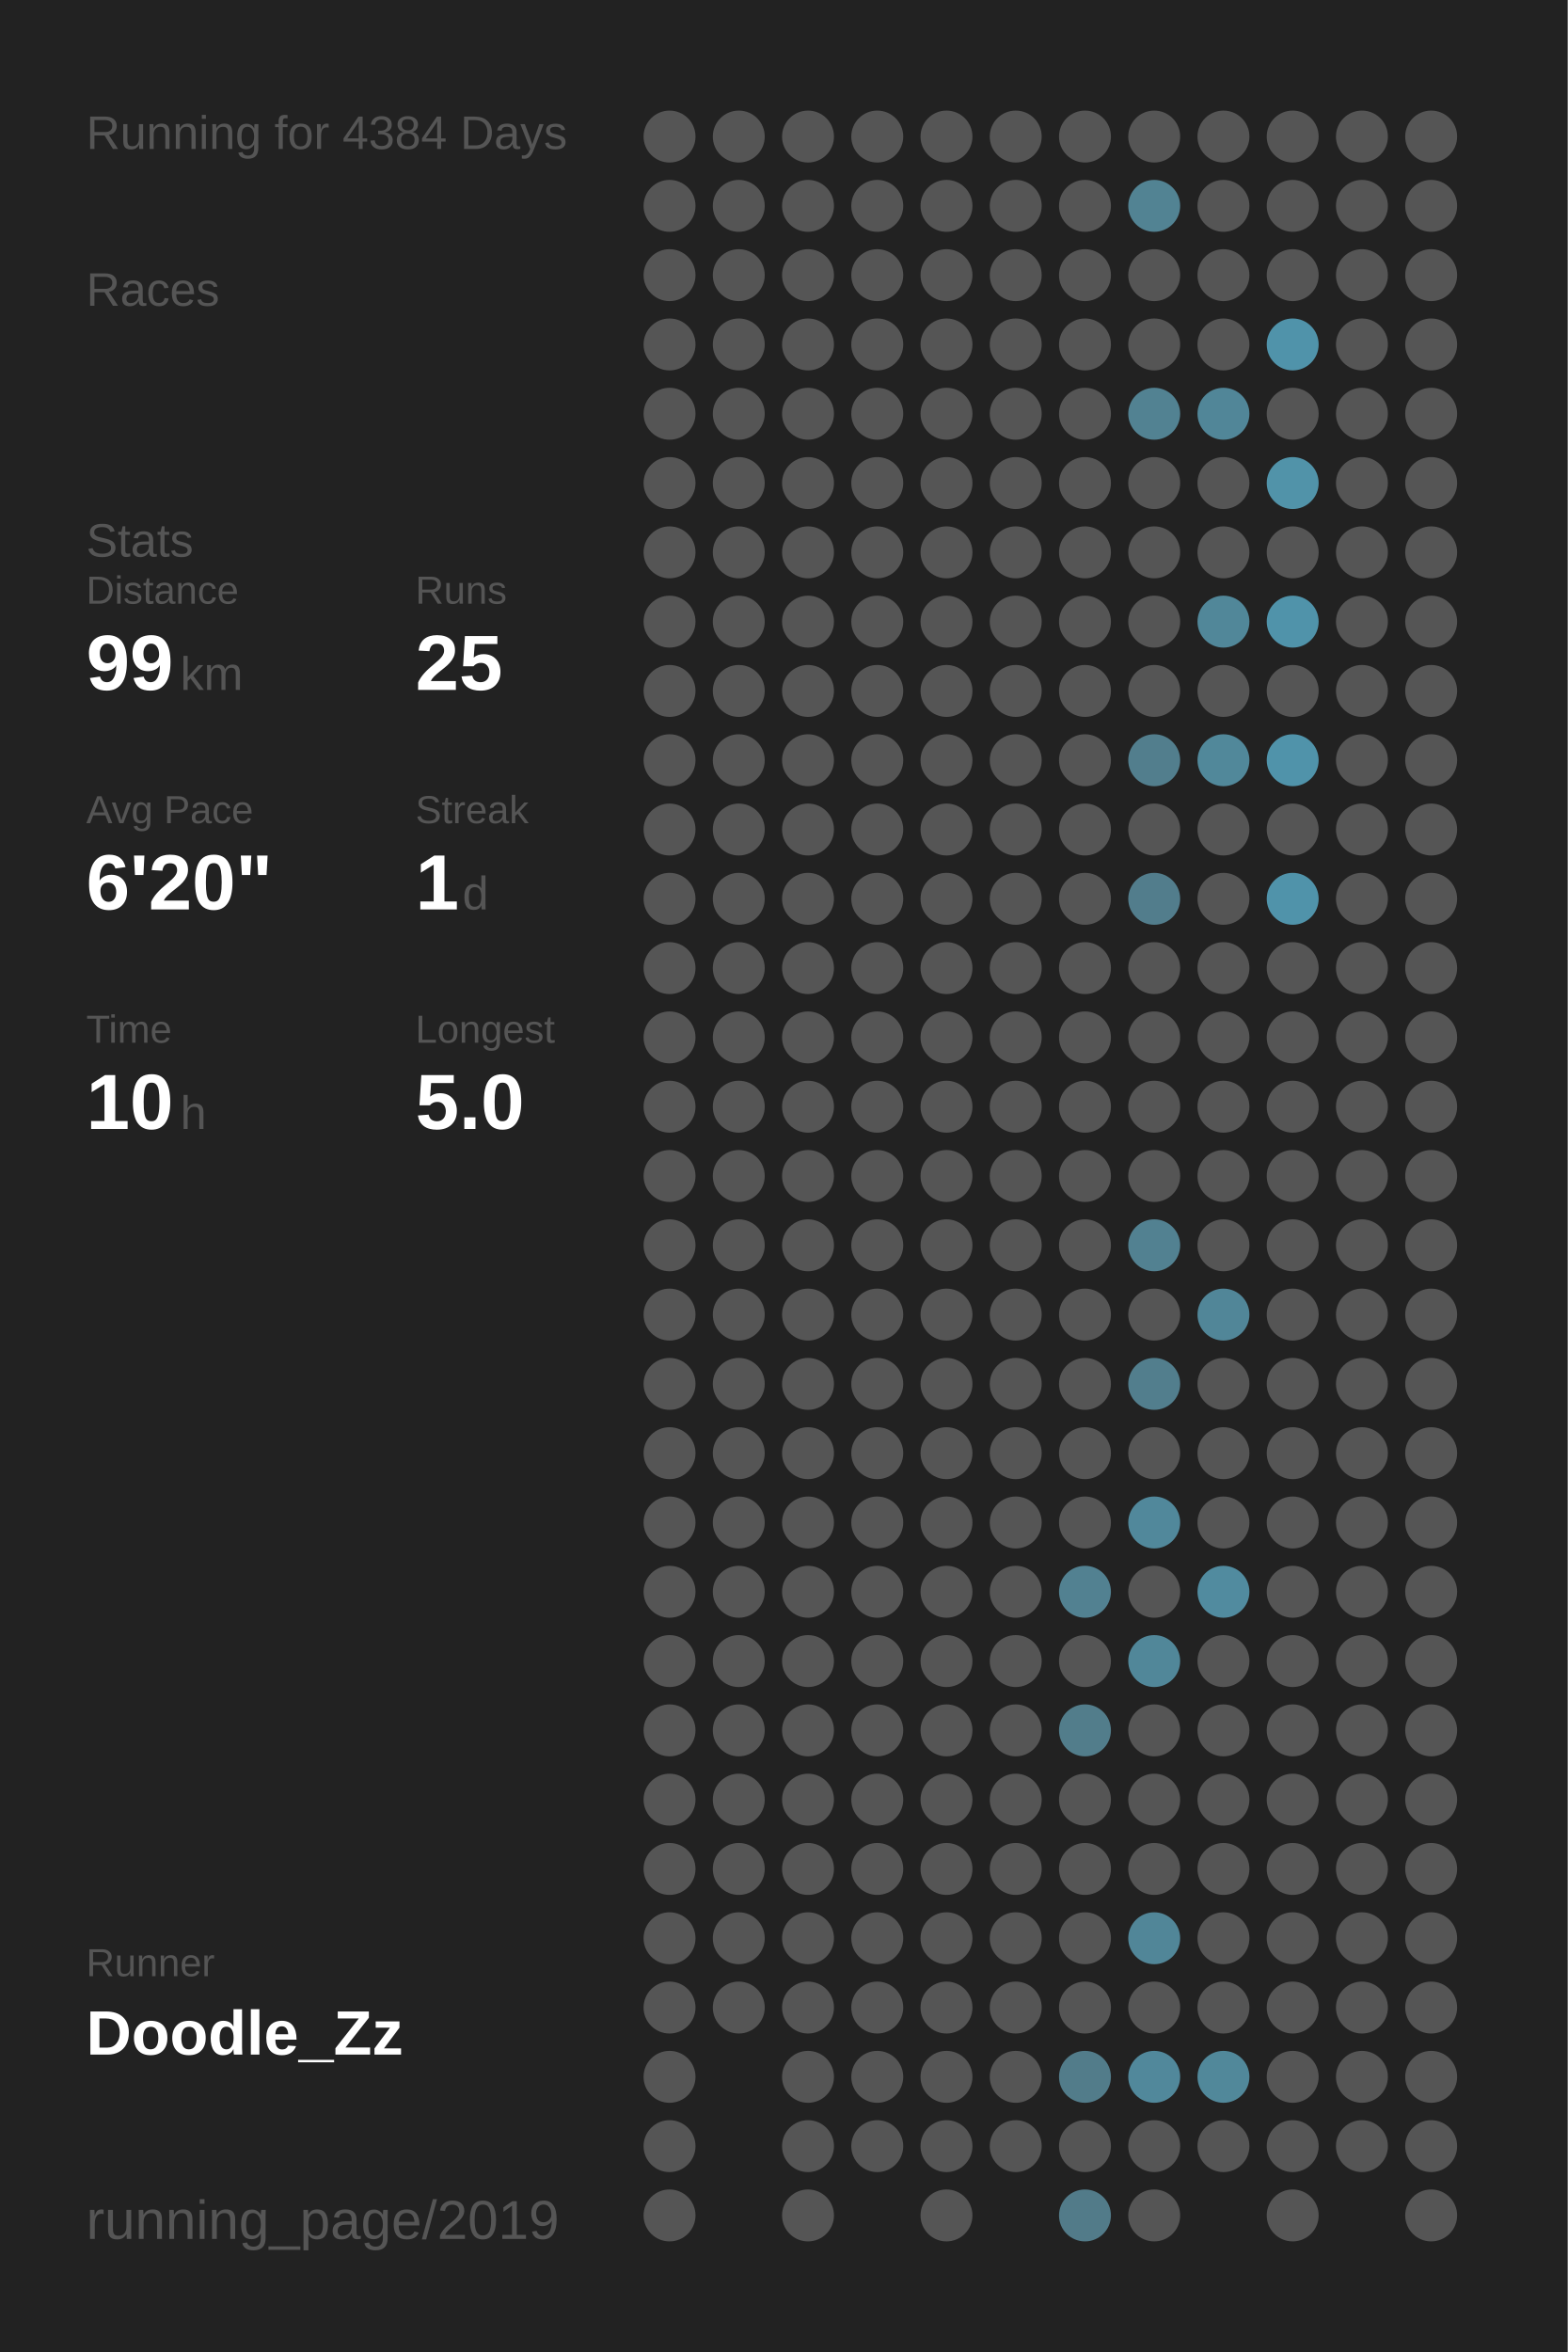
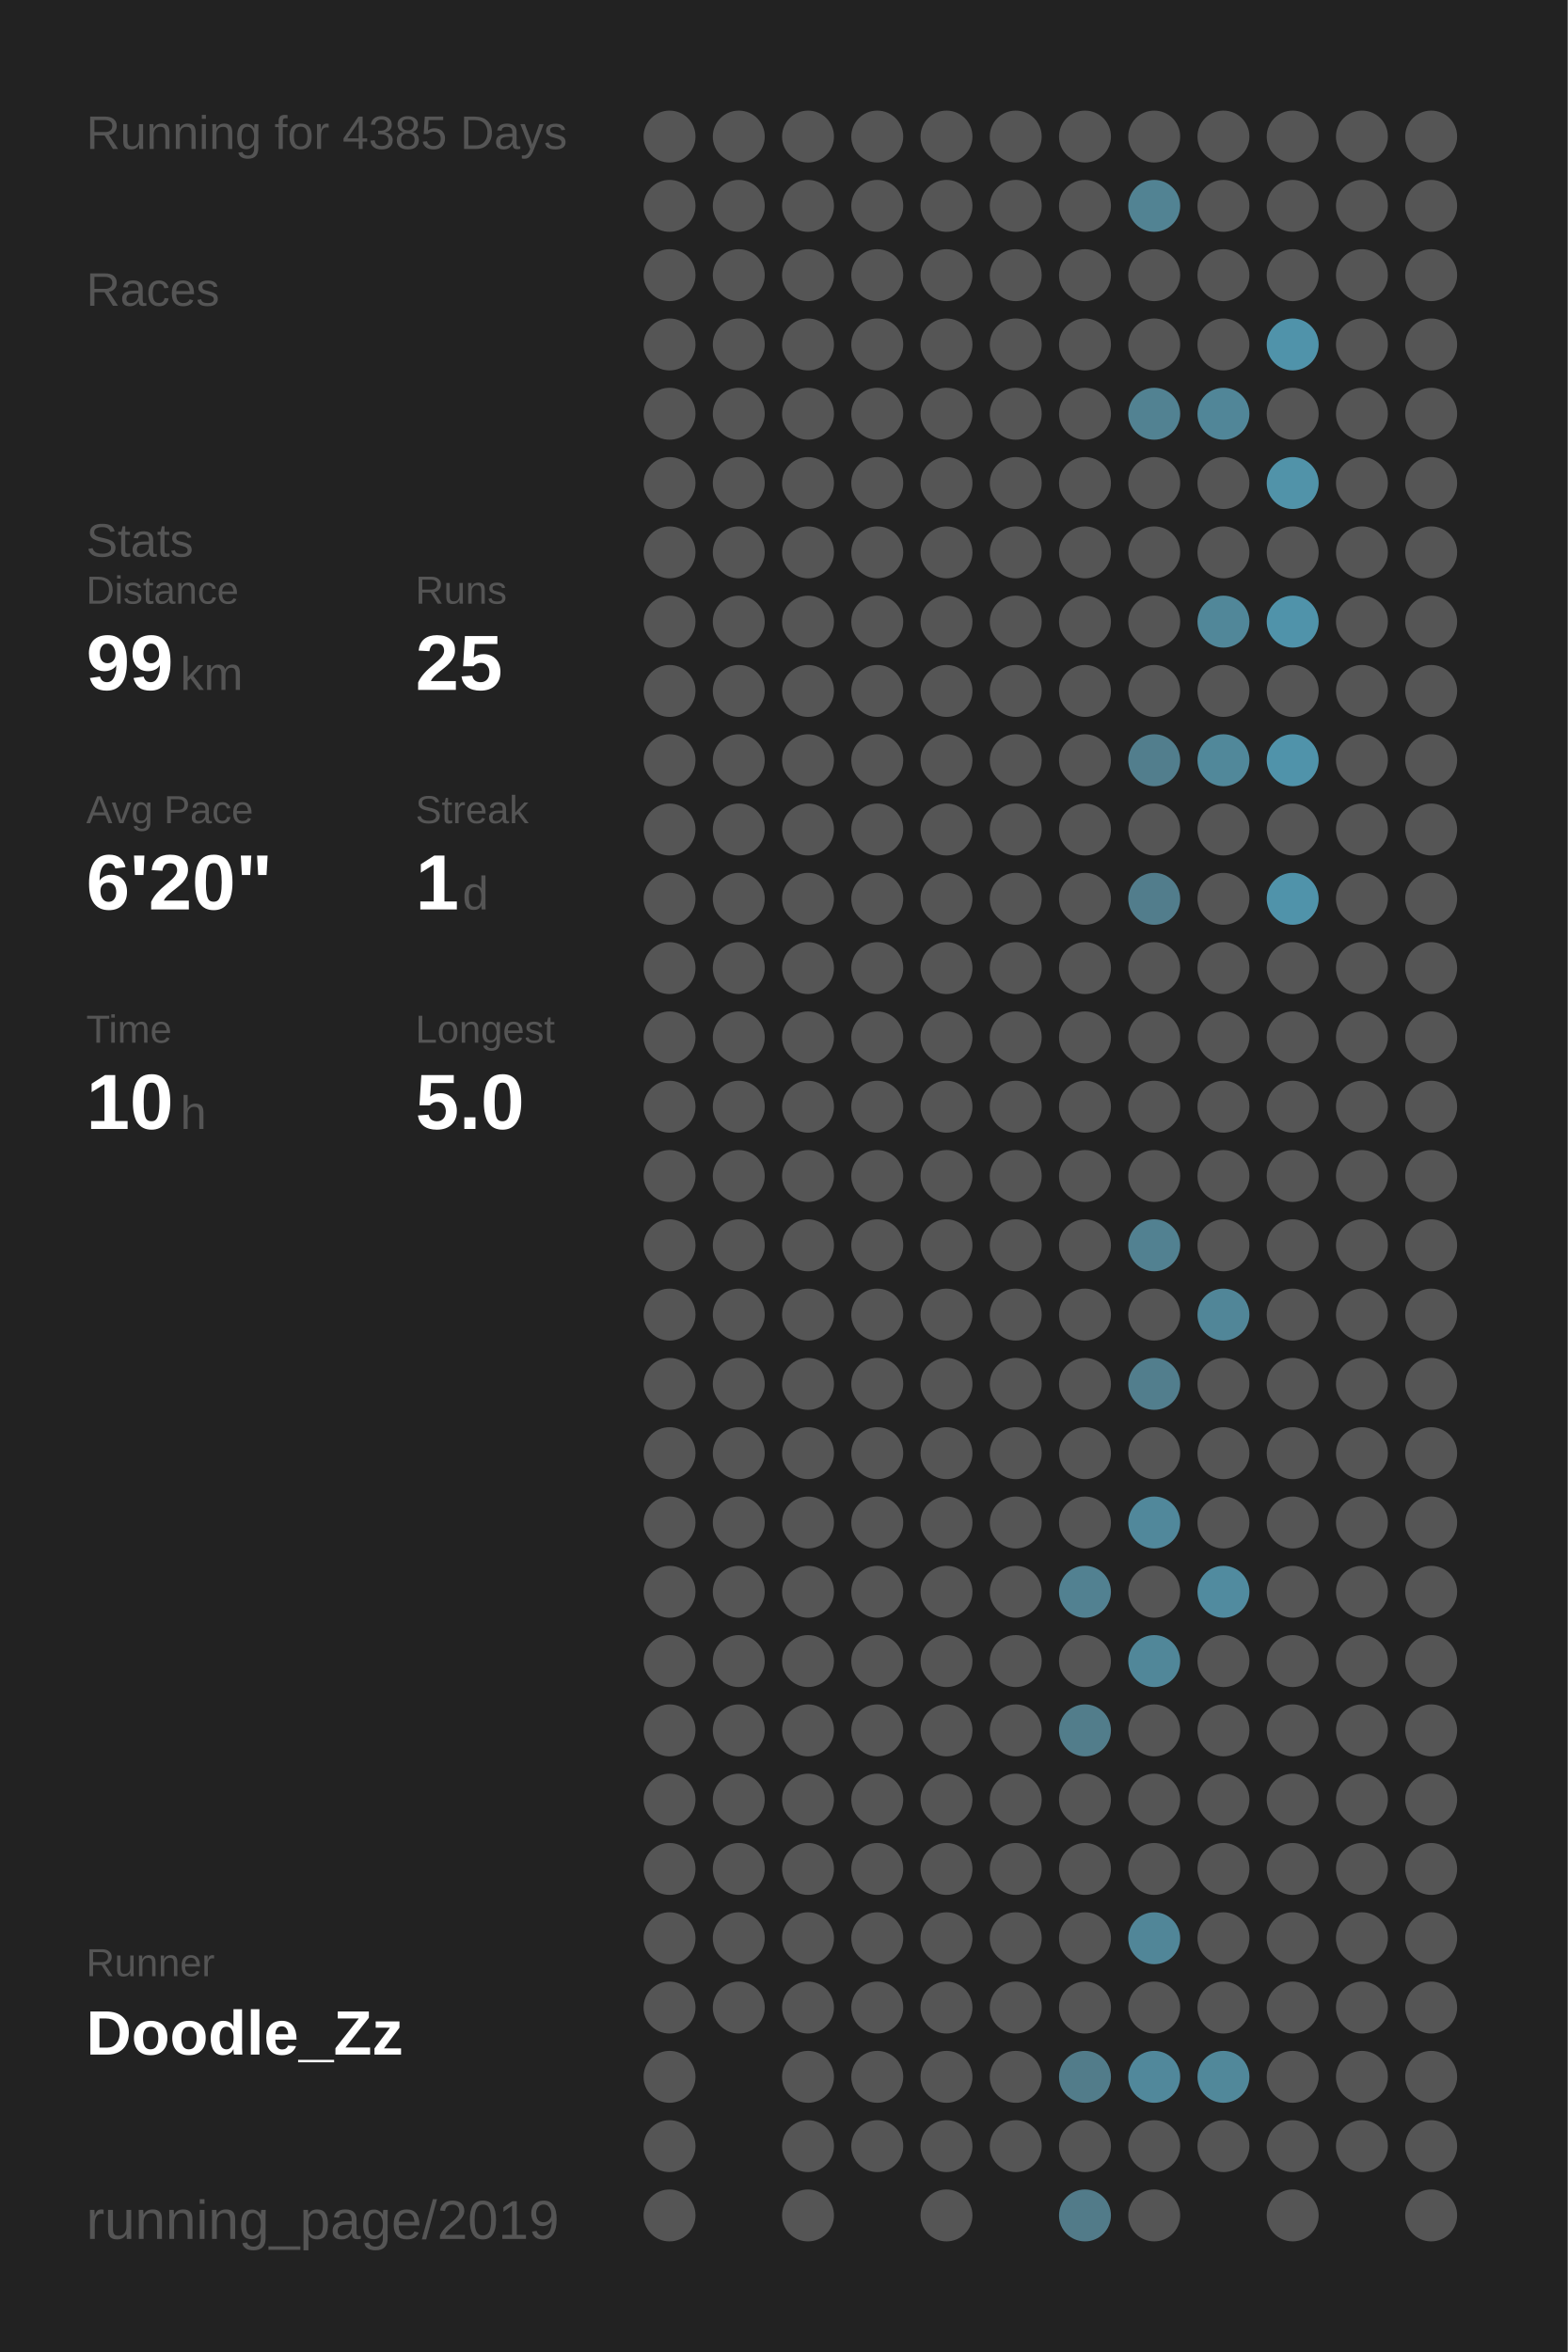
<svg xmlns="http://www.w3.org/2000/svg" baseProfile="full" height="300mm" version="1.1" viewBox="0,0,200,300" width="200mm">
  <defs />
  <rect fill="#222222" height="300" width="200" x="0" y="0" />
-   <text fill="#555555" style="font-size:6px; font-family:Arial;" x="11" y="19">Running for 4384 Days</text>
+   <text fill="#555555" style="font-size:6px; font-family:Arial;" x="11" y="19">Running for 4385 Days</text>
  <text fill="#555555" style="font-size:6px; font-family:Arial;" x="11" y="39">Races</text>
  <text fill="#555555" style="font-size:6px; font-family:Arial;" x="11" y="71">Stats</text>
  <text fill="#555555" style="font-size:5px; font-family:Arial;" x="11" y="77">Distance</text>
  <text fill="#FFFFFF" style="font-size:10px; font-family:Arial; font-weight:bold;" x="11" y="88">99</text>
  <text fill="#555555" style="font-size:6px; font-family:Arial;" x="23" y="88">km</text>
  <text fill="#555555" style="font-size:5px; font-family:Arial;" x="53" y="77">Runs</text>
  <text fill="#FFFFFF" style="font-size:10px; font-family:Arial; font-weight:bold;" x="53" y="88">25</text>
  <text fill="#555555" style="font-size:5px; font-family:Arial;" x="11" y="105">Avg Pace</text>
  <text fill="#FFFFFF" style="font-size:10px; font-family:Arial; font-weight:bold;" x="11" y="116">6'20"</text>
  <text fill="#555555" style="font-size:5px; font-family:Arial;" x="53" y="105">Streak</text>
  <text fill="#FFFFFF" style="font-size:10px; font-family:Arial; font-weight:bold;" x="53" y="116">1</text>
  <text fill="#555555" style="font-size:6px; font-family:Arial;" x="59" y="116">d</text>
  <text fill="#555555" style="font-size:5px; font-family:Arial;" x="11" y="133">Time</text>
  <text fill="#FFFFFF" style="font-size:10px; font-family:Arial; font-weight:bold;" x="11" y="144">10</text>
  <text fill="#555555" style="font-size:6px; font-family:Arial;" x="23" y="144">h</text>
  <text fill="#555555" style="font-size:5px; font-family:Arial;" x="53" y="133">Longest</text>
  <text fill="#FFFFFF" style="font-size:10px; font-family:Arial; font-weight:bold;" x="53" y="144">5.0</text>
  <text fill="#555555" style="font-size:5px; font-family:Arial;" x="11" y="252.065">Runner</text>
  <text fill="#FFFFFF" style="font-size:8px; font-family:Arial; font-weight:bold;" x="11" y="262.065">Doodle_Zz</text>
  <text fill="#555555" style="font-size:7px; font-family:Arial;" x="11" y="285.581">running_page/2019</text>
  <circle cx="85.417" cy="17.419" fill="#555555" r="3.312" />
  <circle cx="85.417" cy="26.258" fill="#555555" r="3.312" />
  <circle cx="85.417" cy="35.097" fill="#555555" r="3.312" />
  <circle cx="85.417" cy="43.935" fill="#555555" r="3.312" />
  <circle cx="85.417" cy="52.774" fill="#555555" r="3.312" />
  <circle cx="85.417" cy="61.613" fill="#555555" r="3.312" />
  <circle cx="85.417" cy="70.452" fill="#555555" r="3.312" />
  <circle cx="85.417" cy="79.29" fill="#555555" r="3.312" />
  <circle cx="85.417" cy="88.129" fill="#555555" r="3.312" />
  <circle cx="85.417" cy="96.968" fill="#555555" r="3.312" />
  <circle cx="85.417" cy="105.806" fill="#555555" r="3.312" />
  <circle cx="85.417" cy="114.645" fill="#555555" r="3.312" />
  <circle cx="85.417" cy="123.484" fill="#555555" r="3.312" />
  <circle cx="85.417" cy="132.323" fill="#555555" r="3.312" />
  <circle cx="85.417" cy="141.161" fill="#555555" r="3.312" />
  <circle cx="85.417" cy="150" fill="#555555" r="3.312" />
  <circle cx="85.417" cy="158.839" fill="#555555" r="3.312" />
  <circle cx="85.417" cy="167.677" fill="#555555" r="3.312" />
  <circle cx="85.417" cy="176.516" fill="#555555" r="3.312" />
  <circle cx="85.417" cy="185.355" fill="#555555" r="3.312" />
  <circle cx="85.417" cy="194.194" fill="#555555" r="3.312" />
  <circle cx="85.417" cy="203.032" fill="#555555" r="3.312" />
  <circle cx="85.417" cy="211.871" fill="#555555" r="3.312" />
  <circle cx="85.417" cy="220.71" fill="#555555" r="3.312" />
  <circle cx="85.417" cy="229.548" fill="#555555" r="3.312" />
  <circle cx="85.417" cy="238.387" fill="#555555" r="3.312" />
  <circle cx="85.417" cy="247.226" fill="#555555" r="3.312" />
  <circle cx="85.417" cy="256.065" fill="#555555" r="3.312" />
  <circle cx="85.417" cy="264.903" fill="#555555" r="3.312" />
  <circle cx="85.417" cy="273.742" fill="#555555" r="3.312" />
  <circle cx="85.417" cy="282.581" fill="#555555" r="3.312" />
  <circle cx="94.25" cy="17.419" fill="#555555" r="3.312" />
  <circle cx="94.25" cy="26.258" fill="#555555" r="3.312" />
  <circle cx="94.25" cy="35.097" fill="#555555" r="3.312" />
  <circle cx="94.25" cy="43.935" fill="#555555" r="3.312" />
  <circle cx="94.25" cy="52.774" fill="#555555" r="3.312" />
  <circle cx="94.25" cy="61.613" fill="#555555" r="3.312" />
  <circle cx="94.25" cy="70.452" fill="#555555" r="3.312" />
  <circle cx="94.25" cy="79.29" fill="#555555" r="3.312" />
  <circle cx="94.25" cy="88.129" fill="#555555" r="3.312" />
  <circle cx="94.25" cy="96.968" fill="#555555" r="3.312" />
  <circle cx="94.25" cy="105.806" fill="#555555" r="3.312" />
  <circle cx="94.25" cy="114.645" fill="#555555" r="3.312" />
  <circle cx="94.25" cy="123.484" fill="#555555" r="3.312" />
  <circle cx="94.25" cy="132.323" fill="#555555" r="3.312" />
  <circle cx="94.25" cy="141.161" fill="#555555" r="3.312" />
  <circle cx="94.25" cy="150" fill="#555555" r="3.312" />
  <circle cx="94.25" cy="158.839" fill="#555555" r="3.312" />
  <circle cx="94.25" cy="167.677" fill="#555555" r="3.312" />
  <circle cx="94.25" cy="176.516" fill="#555555" r="3.312" />
  <circle cx="94.25" cy="185.355" fill="#555555" r="3.312" />
  <circle cx="94.25" cy="194.194" fill="#555555" r="3.312" />
  <circle cx="94.25" cy="203.032" fill="#555555" r="3.312" />
  <circle cx="94.25" cy="211.871" fill="#555555" r="3.312" />
  <circle cx="94.25" cy="220.71" fill="#555555" r="3.312" />
  <circle cx="94.25" cy="229.548" fill="#555555" r="3.312" />
  <circle cx="94.25" cy="238.387" fill="#555555" r="3.312" />
  <circle cx="94.25" cy="247.226" fill="#555555" r="3.312" />
  <circle cx="94.25" cy="256.065" fill="#555555" r="3.312" />
  <circle cx="103.083" cy="17.419" fill="#555555" r="3.312" />
  <circle cx="103.083" cy="26.258" fill="#555555" r="3.312" />
  <circle cx="103.083" cy="35.097" fill="#555555" r="3.312" />
  <circle cx="103.083" cy="43.935" fill="#555555" r="3.312" />
  <circle cx="103.083" cy="52.774" fill="#555555" r="3.312" />
  <circle cx="103.083" cy="61.613" fill="#555555" r="3.312" />
  <circle cx="103.083" cy="70.452" fill="#555555" r="3.312" />
  <circle cx="103.083" cy="79.29" fill="#555555" r="3.312" />
  <circle cx="103.083" cy="88.129" fill="#555555" r="3.312" />
  <circle cx="103.083" cy="96.968" fill="#555555" r="3.312" />
  <circle cx="103.083" cy="105.806" fill="#555555" r="3.312" />
  <circle cx="103.083" cy="114.645" fill="#555555" r="3.312" />
  <circle cx="103.083" cy="123.484" fill="#555555" r="3.312" />
  <circle cx="103.083" cy="132.323" fill="#555555" r="3.312" />
  <circle cx="103.083" cy="141.161" fill="#555555" r="3.312" />
  <circle cx="103.083" cy="150" fill="#555555" r="3.312" />
  <circle cx="103.083" cy="158.839" fill="#555555" r="3.312" />
  <circle cx="103.083" cy="167.677" fill="#555555" r="3.312" />
  <circle cx="103.083" cy="176.516" fill="#555555" r="3.312" />
  <circle cx="103.083" cy="185.355" fill="#555555" r="3.312" />
  <circle cx="103.083" cy="194.194" fill="#555555" r="3.312" />
  <circle cx="103.083" cy="203.032" fill="#555555" r="3.312" />
  <circle cx="103.083" cy="211.871" fill="#555555" r="3.312" />
  <circle cx="103.083" cy="220.71" fill="#555555" r="3.312" />
  <circle cx="103.083" cy="229.548" fill="#555555" r="3.312" />
  <circle cx="103.083" cy="238.387" fill="#555555" r="3.312" />
  <circle cx="103.083" cy="247.226" fill="#555555" r="3.312" />
  <circle cx="103.083" cy="256.065" fill="#555555" r="3.312" />
  <circle cx="103.083" cy="264.903" fill="#555555" r="3.312" />
  <circle cx="103.083" cy="273.742" fill="#555555" r="3.312" />
  <circle cx="103.083" cy="282.581" fill="#555555" r="3.312" />
  <circle cx="111.917" cy="17.419" fill="#555555" r="3.312" />
  <circle cx="111.917" cy="26.258" fill="#555555" r="3.312" />
  <circle cx="111.917" cy="35.097" fill="#555555" r="3.312" />
  <circle cx="111.917" cy="43.935" fill="#555555" r="3.312" />
  <circle cx="111.917" cy="52.774" fill="#555555" r="3.312" />
  <circle cx="111.917" cy="61.613" fill="#555555" r="3.312" />
  <circle cx="111.917" cy="70.452" fill="#555555" r="3.312" />
  <circle cx="111.917" cy="79.29" fill="#555555" r="3.312" />
  <circle cx="111.917" cy="88.129" fill="#555555" r="3.312" />
  <circle cx="111.917" cy="96.968" fill="#555555" r="3.312" />
  <circle cx="111.917" cy="105.806" fill="#555555" r="3.312" />
  <circle cx="111.917" cy="114.645" fill="#555555" r="3.312" />
  <circle cx="111.917" cy="123.484" fill="#555555" r="3.312" />
  <circle cx="111.917" cy="132.323" fill="#555555" r="3.312" />
  <circle cx="111.917" cy="141.161" fill="#555555" r="3.312" />
  <circle cx="111.917" cy="150" fill="#555555" r="3.312" />
  <circle cx="111.917" cy="158.839" fill="#555555" r="3.312" />
  <circle cx="111.917" cy="167.677" fill="#555555" r="3.312" />
  <circle cx="111.917" cy="176.516" fill="#555555" r="3.312" />
  <circle cx="111.917" cy="185.355" fill="#555555" r="3.312" />
  <circle cx="111.917" cy="194.194" fill="#555555" r="3.312" />
  <circle cx="111.917" cy="203.032" fill="#555555" r="3.312" />
  <circle cx="111.917" cy="211.871" fill="#555555" r="3.312" />
  <circle cx="111.917" cy="220.71" fill="#555555" r="3.312" />
  <circle cx="111.917" cy="229.548" fill="#555555" r="3.312" />
  <circle cx="111.917" cy="238.387" fill="#555555" r="3.312" />
  <circle cx="111.917" cy="247.226" fill="#555555" r="3.312" />
  <circle cx="111.917" cy="256.065" fill="#555555" r="3.312" />
  <circle cx="111.917" cy="264.903" fill="#555555" r="3.312" />
  <circle cx="111.917" cy="273.742" fill="#555555" r="3.312" />
  <circle cx="120.75" cy="17.419" fill="#555555" r="3.312" />
  <circle cx="120.75" cy="26.258" fill="#555555" r="3.312" />
  <circle cx="120.75" cy="35.097" fill="#555555" r="3.312" />
  <circle cx="120.75" cy="43.935" fill="#555555" r="3.312" />
  <circle cx="120.75" cy="52.774" fill="#555555" r="3.312" />
  <circle cx="120.75" cy="61.613" fill="#555555" r="3.312" />
  <circle cx="120.75" cy="70.452" fill="#555555" r="3.312" />
  <circle cx="120.75" cy="79.29" fill="#555555" r="3.312" />
  <circle cx="120.75" cy="88.129" fill="#555555" r="3.312" />
  <circle cx="120.75" cy="96.968" fill="#555555" r="3.312" />
  <circle cx="120.75" cy="105.806" fill="#555555" r="3.312" />
  <circle cx="120.75" cy="114.645" fill="#555555" r="3.312" />
  <circle cx="120.75" cy="123.484" fill="#555555" r="3.312" />
  <circle cx="120.75" cy="132.323" fill="#555555" r="3.312" />
  <circle cx="120.75" cy="141.161" fill="#555555" r="3.312" />
  <circle cx="120.75" cy="150" fill="#555555" r="3.312" />
  <circle cx="120.75" cy="158.839" fill="#555555" r="3.312" />
  <circle cx="120.75" cy="167.677" fill="#555555" r="3.312" />
  <circle cx="120.75" cy="176.516" fill="#555555" r="3.312" />
  <circle cx="120.75" cy="185.355" fill="#555555" r="3.312" />
  <circle cx="120.75" cy="194.194" fill="#555555" r="3.312" />
  <circle cx="120.75" cy="203.032" fill="#555555" r="3.312" />
  <circle cx="120.75" cy="211.871" fill="#555555" r="3.312" />
  <circle cx="120.75" cy="220.71" fill="#555555" r="3.312" />
  <circle cx="120.75" cy="229.548" fill="#555555" r="3.312" />
  <circle cx="120.75" cy="238.387" fill="#555555" r="3.312" />
  <circle cx="120.75" cy="247.226" fill="#555555" r="3.312" />
  <circle cx="120.75" cy="256.065" fill="#555555" r="3.312" />
  <circle cx="120.75" cy="264.903" fill="#555555" r="3.312" />
  <circle cx="120.75" cy="273.742" fill="#555555" r="3.312" />
  <circle cx="120.75" cy="282.581" fill="#555555" r="3.312" />
  <circle cx="129.583" cy="17.419" fill="#555555" r="3.312" />
  <circle cx="129.583" cy="26.258" fill="#555555" r="3.312" />
  <circle cx="129.583" cy="35.097" fill="#555555" r="3.312" />
  <circle cx="129.583" cy="43.935" fill="#555555" r="3.312" />
  <circle cx="129.583" cy="52.774" fill="#555555" r="3.312" />
  <circle cx="129.583" cy="61.613" fill="#555555" r="3.312" />
  <circle cx="129.583" cy="70.452" fill="#555555" r="3.312" />
  <circle cx="129.583" cy="79.29" fill="#555555" r="3.312" />
  <circle cx="129.583" cy="88.129" fill="#555555" r="3.312" />
  <circle cx="129.583" cy="96.968" fill="#555555" r="3.312" />
  <circle cx="129.583" cy="105.806" fill="#555555" r="3.312" />
  <circle cx="129.583" cy="114.645" fill="#555555" r="3.312" />
  <circle cx="129.583" cy="123.484" fill="#555555" r="3.312" />
  <circle cx="129.583" cy="132.323" fill="#555555" r="3.312" />
  <circle cx="129.583" cy="141.161" fill="#555555" r="3.312" />
  <circle cx="129.583" cy="150" fill="#555555" r="3.312" />
  <circle cx="129.583" cy="158.839" fill="#555555" r="3.312" />
  <circle cx="129.583" cy="167.677" fill="#555555" r="3.312" />
  <circle cx="129.583" cy="176.516" fill="#555555" r="3.312" />
  <circle cx="129.583" cy="185.355" fill="#555555" r="3.312" />
  <circle cx="129.583" cy="194.194" fill="#555555" r="3.312" />
  <circle cx="129.583" cy="203.032" fill="#555555" r="3.312" />
  <circle cx="129.583" cy="211.871" fill="#555555" r="3.312" />
  <circle cx="129.583" cy="220.71" fill="#555555" r="3.312" />
  <circle cx="129.583" cy="229.548" fill="#555555" r="3.312" />
  <circle cx="129.583" cy="238.387" fill="#555555" r="3.312" />
  <circle cx="129.583" cy="247.226" fill="#555555" r="3.312" />
  <circle cx="129.583" cy="256.065" fill="#555555" r="3.312" />
  <circle cx="129.583" cy="264.903" fill="#555555" r="3.312" />
  <circle cx="129.583" cy="273.742" fill="#555555" r="3.312" />
  <circle cx="138.417" cy="17.419" fill="#555555" r="3.312" />
  <circle cx="138.417" cy="26.258" fill="#555555" r="3.312" />
  <circle cx="138.417" cy="35.097" fill="#555555" r="3.312" />
  <circle cx="138.417" cy="43.935" fill="#555555" r="3.312" />
  <circle cx="138.417" cy="52.774" fill="#555555" r="3.312" />
  <circle cx="138.417" cy="61.613" fill="#555555" r="3.312" />
  <circle cx="138.417" cy="70.452" fill="#555555" r="3.312" />
  <circle cx="138.417" cy="79.29" fill="#555555" r="3.312" />
  <circle cx="138.417" cy="88.129" fill="#555555" r="3.312" />
  <circle cx="138.417" cy="96.968" fill="#555555" r="3.312" />
  <circle cx="138.417" cy="105.806" fill="#555555" r="3.312" />
  <circle cx="138.417" cy="114.645" fill="#555555" r="3.312" />
  <circle cx="138.417" cy="123.484" fill="#555555" r="3.312" />
  <circle cx="138.417" cy="132.323" fill="#555555" r="3.312" />
  <circle cx="138.417" cy="141.161" fill="#555555" r="3.312" />
  <circle cx="138.417" cy="150" fill="#555555" r="3.312" />
  <circle cx="138.417" cy="158.839" fill="#555555" r="3.312" />
  <circle cx="138.417" cy="167.677" fill="#555555" r="3.312" />
  <circle cx="138.417" cy="176.516" fill="#555555" r="3.312" />
  <circle cx="138.417" cy="185.355" fill="#555555" r="3.312" />
  <circle cx="138.417" cy="194.194" fill="#555555" r="3.312" />
  <circle cx="138.417" cy="203.032" fill="#528191" r="3.312" />
  <circle cx="138.417" cy="211.871" fill="#555555" r="3.312" />
  <circle cx="138.417" cy="220.71" fill="#527d8b" r="3.312" />
  <circle cx="138.417" cy="229.548" fill="#555555" r="3.312" />
  <circle cx="138.417" cy="238.387" fill="#555555" r="3.312" />
  <circle cx="138.417" cy="247.226" fill="#555555" r="3.312" />
  <circle cx="138.417" cy="256.065" fill="#555555" r="3.312" />
  <circle cx="138.417" cy="264.903" fill="#527c8a" r="3.312" />
  <circle cx="138.417" cy="273.742" fill="#555555" r="3.312" />
  <circle cx="138.417" cy="282.581" fill="#527b89" r="3.312" />
  <circle cx="147.25" cy="17.419" fill="#555555" r="3.312" />
  <circle cx="147.25" cy="26.258" fill="#528393" r="3.312" />
  <circle cx="147.25" cy="35.097" fill="#555555" r="3.312" />
  <circle cx="147.25" cy="43.935" fill="#555555" r="3.312" />
  <circle cx="147.25" cy="52.774" fill="#528292" r="3.312" />
  <circle cx="147.25" cy="61.613" fill="#555555" r="3.312" />
  <circle cx="147.25" cy="70.452" fill="#555555" r="3.312" />
  <circle cx="147.25" cy="79.29" fill="#555555" r="3.312" />
  <circle cx="147.25" cy="88.129" fill="#555555" r="3.312" />
  <circle cx="147.25" cy="96.968" fill="#527e8d" r="3.312" />
  <circle cx="147.25" cy="105.806" fill="#555555" r="3.312" />
  <circle cx="147.25" cy="114.645" fill="#527d8c" r="3.312" />
  <circle cx="147.25" cy="123.484" fill="#555555" r="3.312" />
  <circle cx="147.25" cy="132.323" fill="#555555" r="3.312" />
  <circle cx="147.25" cy="141.161" fill="#555555" r="3.312" />
  <circle cx="147.25" cy="150" fill="#555555" r="3.312" />
  <circle cx="147.25" cy="158.839" fill="#528191" r="3.312" />
  <circle cx="147.25" cy="167.677" fill="#555555" r="3.312" />
  <circle cx="147.25" cy="176.516" fill="#527e8d" r="3.312" />
  <circle cx="147.25" cy="185.355" fill="#555555" r="3.312" />
  <circle cx="147.25" cy="194.194" fill="#51889b" r="3.312" />
  <circle cx="147.25" cy="203.032" fill="#555555" r="3.312" />
  <circle cx="147.25" cy="211.871" fill="#518799" r="3.312" />
  <circle cx="147.25" cy="220.71" fill="#555555" r="3.312" />
  <circle cx="147.25" cy="229.548" fill="#555555" r="3.312" />
  <circle cx="147.25" cy="238.387" fill="#555555" r="3.312" />
  <circle cx="147.25" cy="247.226" fill="#518698" r="3.312" />
  <circle cx="147.25" cy="256.065" fill="#555555" r="3.312" />
  <circle cx="147.25" cy="264.903" fill="#51889b" r="3.312" />
  <circle cx="147.25" cy="273.742" fill="#555555" r="3.312" />
  <circle cx="147.25" cy="282.581" fill="#555555" r="3.312" />
  <circle cx="156.083" cy="17.419" fill="#555555" r="3.312" />
  <circle cx="156.083" cy="26.258" fill="#555555" r="3.312" />
  <circle cx="156.083" cy="35.097" fill="#555555" r="3.312" />
  <circle cx="156.083" cy="43.935" fill="#555555" r="3.312" />
  <circle cx="156.083" cy="52.774" fill="#518698" r="3.312" />
  <circle cx="156.083" cy="61.613" fill="#555555" r="3.312" />
  <circle cx="156.083" cy="70.452" fill="#555555" r="3.312" />
  <circle cx="156.083" cy="79.29" fill="#518799" r="3.312" />
  <circle cx="156.083" cy="88.129" fill="#555555" r="3.312" />
  <circle cx="156.083" cy="96.968" fill="#51889a" r="3.312" />
  <circle cx="156.083" cy="105.806" fill="#555555" r="3.312" />
  <circle cx="156.083" cy="114.645" fill="#555555" r="3.312" />
  <circle cx="156.083" cy="123.484" fill="#555555" r="3.312" />
  <circle cx="156.083" cy="132.323" fill="#555555" r="3.312" />
  <circle cx="156.083" cy="141.161" fill="#555555" r="3.312" />
  <circle cx="156.083" cy="150" fill="#555555" r="3.312" />
  <circle cx="156.083" cy="158.839" fill="#555555" r="3.312" />
  <circle cx="156.083" cy="167.677" fill="#518698" r="3.312" />
  <circle cx="156.083" cy="176.516" fill="#555555" r="3.312" />
  <circle cx="156.083" cy="185.355" fill="#555555" r="3.312" />
  <circle cx="156.083" cy="194.194" fill="#555555" r="3.312" />
  <circle cx="156.083" cy="203.032" fill="#518b9f" r="3.312" />
  <circle cx="156.083" cy="211.871" fill="#555555" r="3.312" />
  <circle cx="156.083" cy="220.71" fill="#555555" r="3.312" />
  <circle cx="156.083" cy="229.548" fill="#555555" r="3.312" />
  <circle cx="156.083" cy="238.387" fill="#555555" r="3.312" />
  <circle cx="156.083" cy="247.226" fill="#555555" r="3.312" />
  <circle cx="156.083" cy="256.065" fill="#555555" r="3.312" />
  <circle cx="156.083" cy="264.903" fill="#51889a" r="3.312" />
  <circle cx="156.083" cy="273.742" fill="#555555" r="3.312" />
  <circle cx="164.917" cy="17.419" fill="#555555" r="3.312" />
  <circle cx="164.917" cy="26.258" fill="#555555" r="3.312" />
  <circle cx="164.917" cy="35.097" fill="#555555" r="3.312" />
  <circle cx="164.917" cy="43.935" fill="#5093aa" r="3.312" />
  <circle cx="164.917" cy="52.774" fill="#555555" r="3.312" />
  <circle cx="164.917" cy="61.613" fill="#5193a9" r="3.312" />
  <circle cx="164.917" cy="70.452" fill="#555555" r="3.312" />
  <circle cx="164.917" cy="79.29" fill="#5093aa" r="3.312" />
  <circle cx="164.917" cy="88.129" fill="#555555" r="3.312" />
  <circle cx="164.917" cy="96.968" fill="#5093aa" r="3.312" />
  <circle cx="164.917" cy="105.806" fill="#555555" r="3.312" />
  <circle cx="164.917" cy="114.645" fill="#5093aa" r="3.312" />
  <circle cx="164.917" cy="123.484" fill="#555555" r="3.312" />
  <circle cx="164.917" cy="132.323" fill="#555555" r="3.312" />
  <circle cx="164.917" cy="141.161" fill="#555555" r="3.312" />
  <circle cx="164.917" cy="150" fill="#555555" r="3.312" />
  <circle cx="164.917" cy="158.839" fill="#555555" r="3.312" />
  <circle cx="164.917" cy="167.677" fill="#555555" r="3.312" />
  <circle cx="164.917" cy="176.516" fill="#555555" r="3.312" />
  <circle cx="164.917" cy="185.355" fill="#555555" r="3.312" />
  <circle cx="164.917" cy="194.194" fill="#555555" r="3.312" />
  <circle cx="164.917" cy="203.032" fill="#555555" r="3.312" />
  <circle cx="164.917" cy="211.871" fill="#555555" r="3.312" />
  <circle cx="164.917" cy="220.71" fill="#555555" r="3.312" />
  <circle cx="164.917" cy="229.548" fill="#555555" r="3.312" />
  <circle cx="164.917" cy="238.387" fill="#555555" r="3.312" />
  <circle cx="164.917" cy="247.226" fill="#555555" r="3.312" />
  <circle cx="164.917" cy="256.065" fill="#555555" r="3.312" />
  <circle cx="164.917" cy="264.903" fill="#555555" r="3.312" />
  <circle cx="164.917" cy="273.742" fill="#555555" r="3.312" />
  <circle cx="164.917" cy="282.581" fill="#555555" r="3.312" />
  <circle cx="173.75" cy="17.419" fill="#555555" r="3.312" />
  <circle cx="173.75" cy="26.258" fill="#555555" r="3.312" />
  <circle cx="173.75" cy="35.097" fill="#555555" r="3.312" />
  <circle cx="173.75" cy="43.935" fill="#555555" r="3.312" />
  <circle cx="173.75" cy="52.774" fill="#555555" r="3.312" />
  <circle cx="173.75" cy="61.613" fill="#555555" r="3.312" />
  <circle cx="173.75" cy="70.452" fill="#555555" r="3.312" />
  <circle cx="173.75" cy="79.29" fill="#555555" r="3.312" />
  <circle cx="173.75" cy="88.129" fill="#555555" r="3.312" />
  <circle cx="173.75" cy="96.968" fill="#555555" r="3.312" />
  <circle cx="173.75" cy="105.806" fill="#555555" r="3.312" />
  <circle cx="173.75" cy="114.645" fill="#555555" r="3.312" />
  <circle cx="173.75" cy="123.484" fill="#555555" r="3.312" />
  <circle cx="173.75" cy="132.323" fill="#555555" r="3.312" />
  <circle cx="173.75" cy="141.161" fill="#555555" r="3.312" />
  <circle cx="173.75" cy="150" fill="#555555" r="3.312" />
  <circle cx="173.75" cy="158.839" fill="#555555" r="3.312" />
  <circle cx="173.75" cy="167.677" fill="#555555" r="3.312" />
  <circle cx="173.75" cy="176.516" fill="#555555" r="3.312" />
  <circle cx="173.75" cy="185.355" fill="#555555" r="3.312" />
  <circle cx="173.75" cy="194.194" fill="#555555" r="3.312" />
  <circle cx="173.75" cy="203.032" fill="#555555" r="3.312" />
  <circle cx="173.75" cy="211.871" fill="#555555" r="3.312" />
  <circle cx="173.75" cy="220.71" fill="#555555" r="3.312" />
  <circle cx="173.75" cy="229.548" fill="#555555" r="3.312" />
  <circle cx="173.75" cy="238.387" fill="#555555" r="3.312" />
  <circle cx="173.75" cy="247.226" fill="#555555" r="3.312" />
  <circle cx="173.75" cy="256.065" fill="#555555" r="3.312" />
  <circle cx="173.75" cy="264.903" fill="#555555" r="3.312" />
  <circle cx="173.75" cy="273.742" fill="#555555" r="3.312" />
  <circle cx="182.583" cy="17.419" fill="#555555" r="3.312" />
  <circle cx="182.583" cy="26.258" fill="#555555" r="3.312" />
  <circle cx="182.583" cy="35.097" fill="#555555" r="3.312" />
  <circle cx="182.583" cy="43.935" fill="#555555" r="3.312" />
  <circle cx="182.583" cy="52.774" fill="#555555" r="3.312" />
  <circle cx="182.583" cy="61.613" fill="#555555" r="3.312" />
  <circle cx="182.583" cy="70.452" fill="#555555" r="3.312" />
  <circle cx="182.583" cy="79.29" fill="#555555" r="3.312" />
  <circle cx="182.583" cy="88.129" fill="#555555" r="3.312" />
  <circle cx="182.583" cy="96.968" fill="#555555" r="3.312" />
  <circle cx="182.583" cy="105.806" fill="#555555" r="3.312" />
  <circle cx="182.583" cy="114.645" fill="#555555" r="3.312" />
  <circle cx="182.583" cy="123.484" fill="#555555" r="3.312" />
  <circle cx="182.583" cy="132.323" fill="#555555" r="3.312" />
  <circle cx="182.583" cy="141.161" fill="#555555" r="3.312" />
  <circle cx="182.583" cy="150" fill="#555555" r="3.312" />
  <circle cx="182.583" cy="158.839" fill="#555555" r="3.312" />
  <circle cx="182.583" cy="167.677" fill="#555555" r="3.312" />
  <circle cx="182.583" cy="176.516" fill="#555555" r="3.312" />
  <circle cx="182.583" cy="185.355" fill="#555555" r="3.312" />
  <circle cx="182.583" cy="194.194" fill="#555555" r="3.312" />
  <circle cx="182.583" cy="203.032" fill="#555555" r="3.312" />
  <circle cx="182.583" cy="211.871" fill="#555555" r="3.312" />
  <circle cx="182.583" cy="220.71" fill="#555555" r="3.312" />
  <circle cx="182.583" cy="229.548" fill="#555555" r="3.312" />
  <circle cx="182.583" cy="238.387" fill="#555555" r="3.312" />
  <circle cx="182.583" cy="247.226" fill="#555555" r="3.312" />
  <circle cx="182.583" cy="256.065" fill="#555555" r="3.312" />
  <circle cx="182.583" cy="264.903" fill="#555555" r="3.312" />
  <circle cx="182.583" cy="273.742" fill="#555555" r="3.312" />
  <circle cx="182.583" cy="282.581" fill="#555555" r="3.312" />
</svg>
